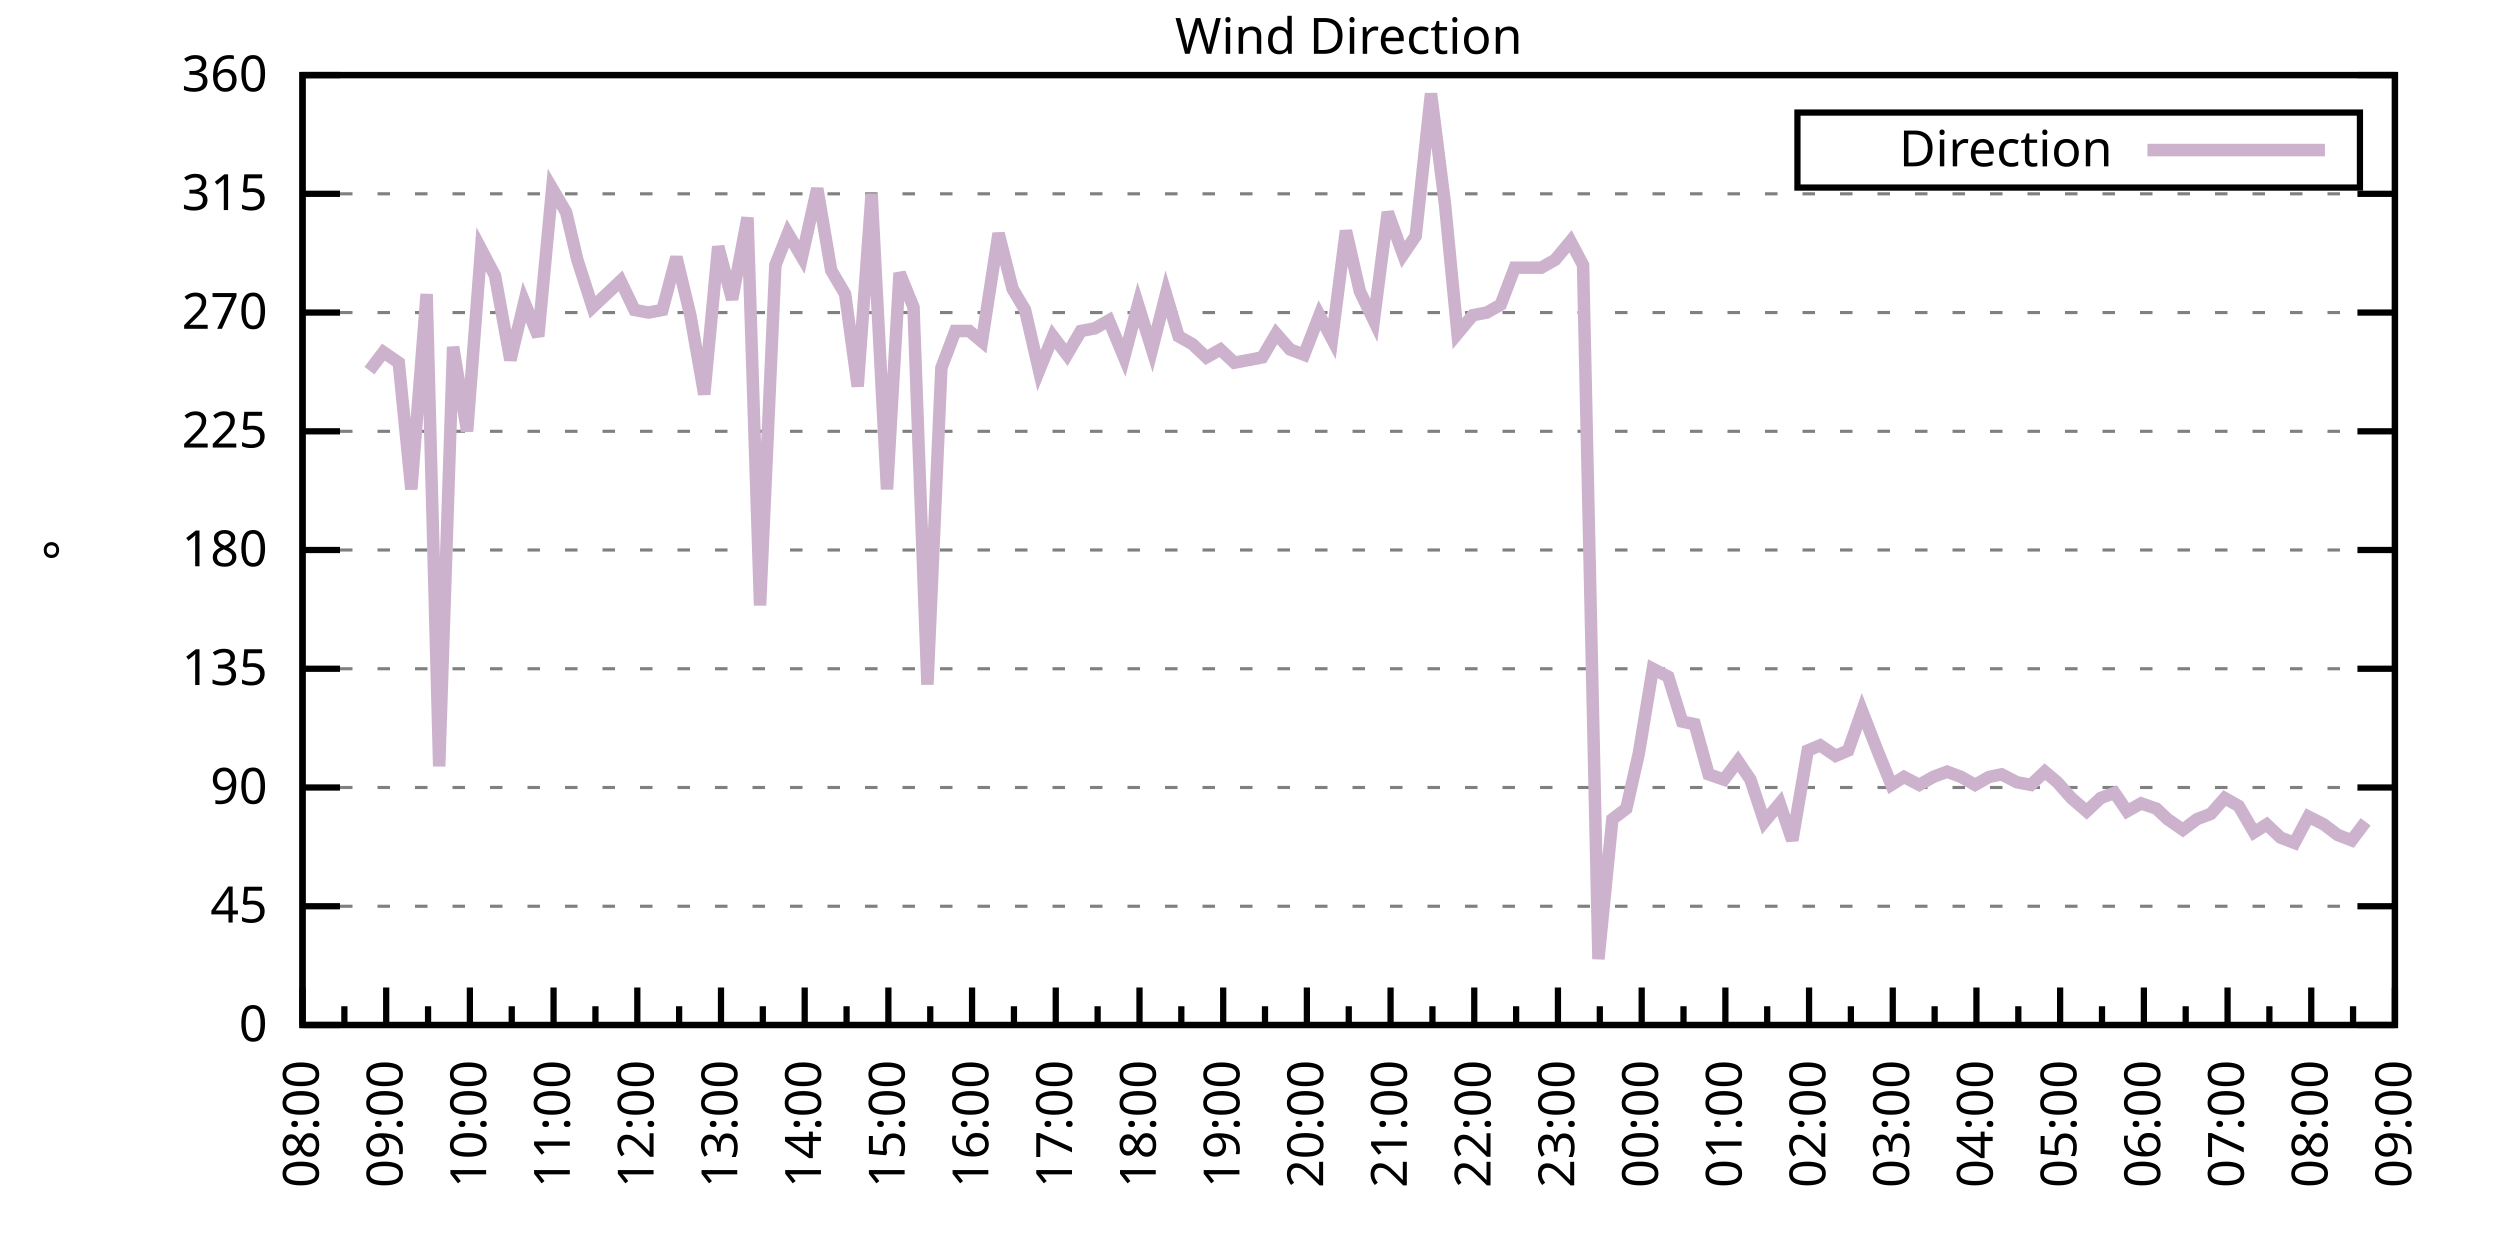
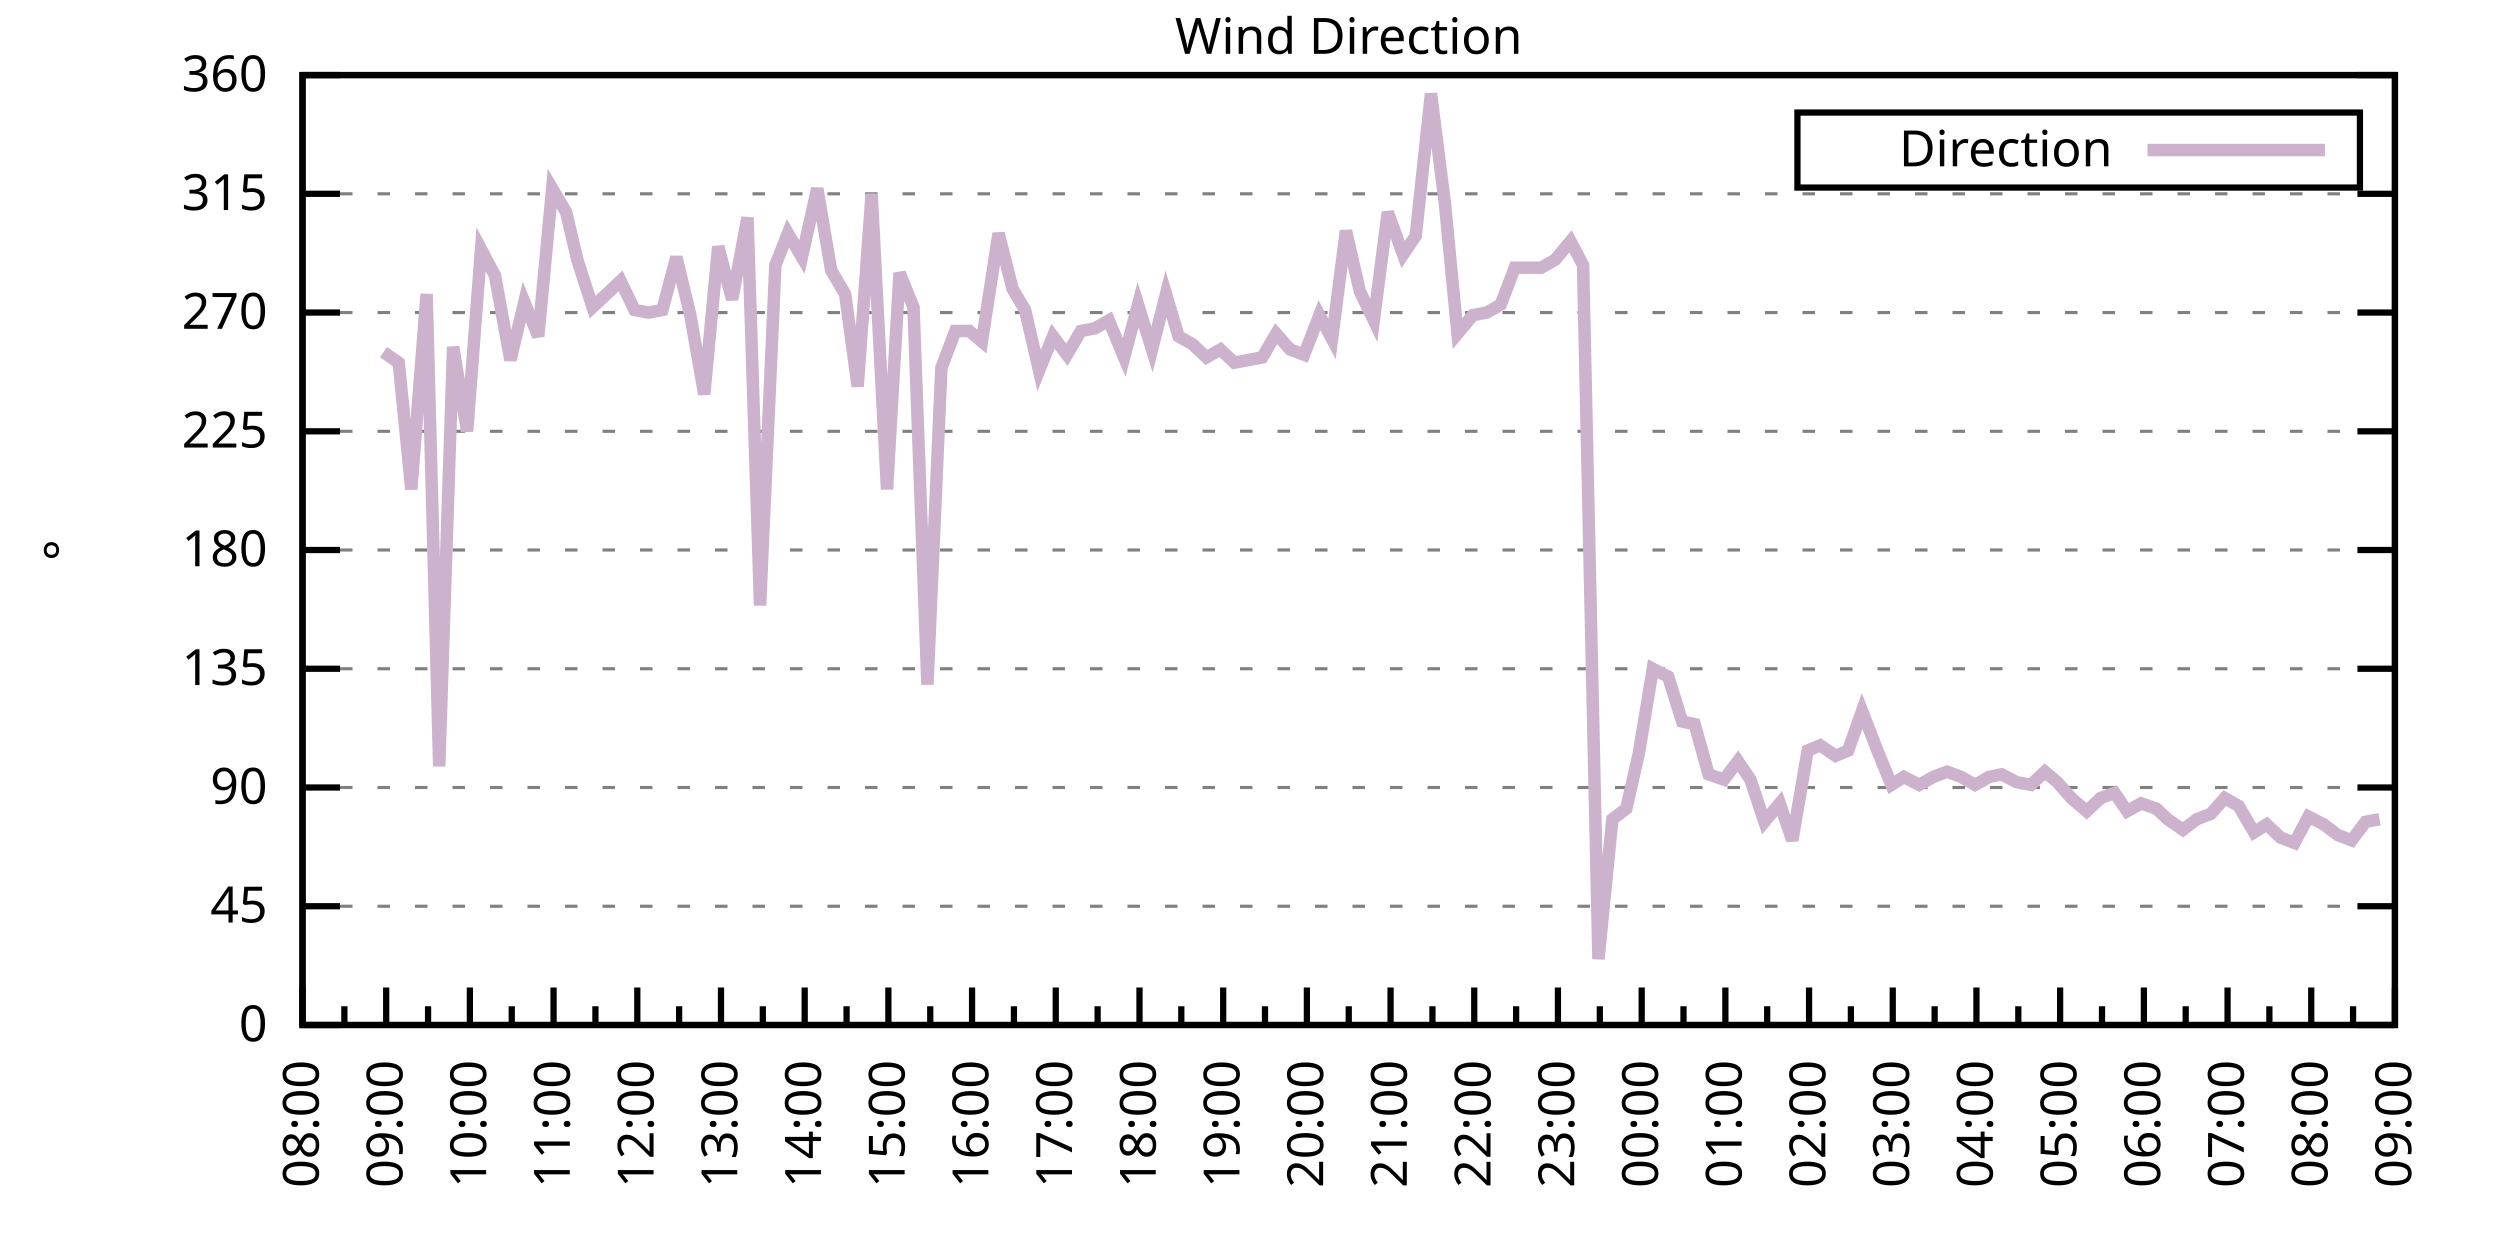
<svg xmlns="http://www.w3.org/2000/svg" xmlns:xlink="http://www.w3.org/1999/xlink" width="400" height="200" viewBox="0 0 400 200">
  <g id="gnuplot_canvas">
    <rect x="0" y="0" width="400" height="200" fill="none" />
    <defs>
      <circle id="gpDot" r="0.5" stroke-width="0.5" stroke="currentColor" />
      <path id="gpPt0" stroke-width="0.333" stroke="currentColor" d="M-1,0 h2 M0,-1 v2" />
      <path id="gpPt1" stroke-width="0.333" stroke="currentColor" d="M-1,-1 L1,1 M1,-1 L-1,1" />
      <path id="gpPt2" stroke-width="0.333" stroke="currentColor" d="M-1,0 L1,0 M0,-1 L0,1 M-1,-1 L1,1 M-1,1 L1,-1" />
      <rect id="gpPt3" stroke-width="0.333" stroke="currentColor" x="-1" y="-1" width="2" height="2" />
      <rect id="gpPt4" stroke-width="0.333" stroke="currentColor" fill="currentColor" x="-1" y="-1" width="2" height="2" />
      <circle id="gpPt5" stroke-width="0.333" stroke="currentColor" cx="0" cy="0" r="1" />
      <use xlink:href="#gpPt5" id="gpPt6" fill="currentColor" stroke="none" />
      <path id="gpPt7" stroke-width="0.333" stroke="currentColor" d="M0,-1.33 L-1.33,0.67 L1.33,0.67 z" />
      <use xlink:href="#gpPt7" id="gpPt8" fill="currentColor" stroke="none" />
      <use xlink:href="#gpPt7" id="gpPt9" stroke="currentColor" transform="rotate(180)" />
      <use xlink:href="#gpPt9" id="gpPt10" fill="currentColor" stroke="none" />
      <use xlink:href="#gpPt3" id="gpPt11" stroke="currentColor" transform="rotate(45)" />
      <use xlink:href="#gpPt11" id="gpPt12" fill="currentColor" stroke="none" />
      <path id="gpPt13" stroke-width="0.333" stroke="currentColor" d="M0,1.330 L1.265,0.411 L0.782,-1.067 L-0.782,-1.076 L-1.265,0.411 z" />
      <use xlink:href="#gpPt13" id="gpPt14" fill="currentColor" stroke="none" />
      <filter id="textbox" filterUnits="objectBoundingBox" x="0" y="0" height="1" width="1">
        <feFlood flood-color="white" flood-opacity="1" result="bgnd" />
        <feComposite in="SourceGraphic" in2="bgnd" operator="atop" />
      </filter>
      <filter id="greybox" filterUnits="objectBoundingBox" x="0" y="0" height="1" width="1">
        <feFlood flood-color="lightgrey" flood-opacity="1" result="grey" />
        <feComposite in="SourceGraphic" in2="grey" operator="atop" />
      </filter>
    </defs>
    <g fill="none" color="white" stroke="currentColor" stroke-width="1.00" stroke-linecap="butt" stroke-linejoin="miter">
</g>
    <g fill="none" color="black" stroke="currentColor" stroke-width="1.00" stroke-linecap="butt" stroke-linejoin="miter">
      <g stroke="none" shape-rendering="crispEdges">
        <polygon fill="rgb(255, 255, 255)" points="48.40,164.00 383.18,164.00 383.18,12.02 48.40,12.02 " />
      </g>
    </g>
    <g fill="none" color="black" stroke="currentColor" stroke-width="1.00" stroke-linecap="butt" stroke-linejoin="miter">
</g>
    <g fill="none" color="black" stroke="black" stroke-width="0.50" stroke-linecap="butt" stroke-linejoin="miter">
</g>
    <g fill="none" color="gray" stroke="currentColor" stroke-width="0.50" stroke-linecap="butt" stroke-linejoin="miter">
      <path stroke="gray" stroke-dasharray="2,4" class="gridline" d="M48.40,164.00 L383.19,164.00  " />
    </g>
    <g fill="none" color="gray" stroke="gray" stroke-width="1.00" stroke-linecap="butt" stroke-linejoin="miter">
</g>
    <g fill="none" color="black" stroke="currentColor" stroke-width="1.00" stroke-linecap="butt" stroke-linejoin="miter">
      <path stroke="black" d="M48.40,164.00 L54.40,164.00 M383.19,164.00 L377.19,164.00  " />
      <g transform="translate(42.80,166.60)" stroke="none" fill="black" font-family="Sans" font-size="8.00" text-anchor="end">
        <text>
          <tspan font-family="Sans"> 0</tspan>
        </text>
      </g>
    </g>
    <g fill="none" color="black" stroke="currentColor" stroke-width="1.00" stroke-linecap="butt" stroke-linejoin="miter">
</g>
    <g fill="none" color="black" stroke="black" stroke-width="0.50" stroke-linecap="butt" stroke-linejoin="miter">
</g>
    <g fill="none" color="gray" stroke="currentColor" stroke-width="0.50" stroke-linecap="butt" stroke-linejoin="miter">
      <path stroke="gray" stroke-dasharray="2,4" class="gridline" d="M48.40,145.00 L383.19,145.00  " />
    </g>
    <g fill="none" color="gray" stroke="gray" stroke-width="1.00" stroke-linecap="butt" stroke-linejoin="miter">
</g>
    <g fill="none" color="black" stroke="currentColor" stroke-width="1.00" stroke-linecap="butt" stroke-linejoin="miter">
      <path stroke="black" d="M48.40,145.00 L54.40,145.00 M383.19,145.00 L377.19,145.00  " />
      <g transform="translate(42.80,147.60)" stroke="none" fill="black" font-family="Sans" font-size="8.00" text-anchor="end">
        <text>
          <tspan font-family="Sans"> 45</tspan>
        </text>
      </g>
    </g>
    <g fill="none" color="black" stroke="currentColor" stroke-width="1.00" stroke-linecap="butt" stroke-linejoin="miter">
</g>
    <g fill="none" color="black" stroke="black" stroke-width="0.50" stroke-linecap="butt" stroke-linejoin="miter">
</g>
    <g fill="none" color="gray" stroke="currentColor" stroke-width="0.50" stroke-linecap="butt" stroke-linejoin="miter">
      <path stroke="gray" stroke-dasharray="2,4" class="gridline" d="M48.40,126.00 L383.19,126.00  " />
    </g>
    <g fill="none" color="gray" stroke="gray" stroke-width="1.00" stroke-linecap="butt" stroke-linejoin="miter">
</g>
    <g fill="none" color="black" stroke="currentColor" stroke-width="1.00" stroke-linecap="butt" stroke-linejoin="miter">
      <path stroke="black" d="M48.40,126.00 L54.40,126.00 M383.19,126.00 L377.19,126.00  " />
      <g transform="translate(42.80,128.60)" stroke="none" fill="black" font-family="Sans" font-size="8.00" text-anchor="end">
        <text>
          <tspan font-family="Sans"> 90</tspan>
        </text>
      </g>
    </g>
    <g fill="none" color="black" stroke="currentColor" stroke-width="1.00" stroke-linecap="butt" stroke-linejoin="miter">
</g>
    <g fill="none" color="black" stroke="black" stroke-width="0.50" stroke-linecap="butt" stroke-linejoin="miter">
</g>
    <g fill="none" color="gray" stroke="currentColor" stroke-width="0.50" stroke-linecap="butt" stroke-linejoin="miter">
      <path stroke="gray" stroke-dasharray="2,4" class="gridline" d="M48.40,107.00 L383.19,107.00  " />
    </g>
    <g fill="none" color="gray" stroke="gray" stroke-width="1.00" stroke-linecap="butt" stroke-linejoin="miter">
</g>
    <g fill="none" color="black" stroke="currentColor" stroke-width="1.00" stroke-linecap="butt" stroke-linejoin="miter">
      <path stroke="black" d="M48.40,107.00 L54.40,107.00 M383.19,107.00 L377.19,107.00  " />
      <g transform="translate(42.80,109.60)" stroke="none" fill="black" font-family="Sans" font-size="8.00" text-anchor="end">
        <text>
          <tspan font-family="Sans"> 135</tspan>
        </text>
      </g>
    </g>
    <g fill="none" color="black" stroke="currentColor" stroke-width="1.00" stroke-linecap="butt" stroke-linejoin="miter">
</g>
    <g fill="none" color="black" stroke="black" stroke-width="0.50" stroke-linecap="butt" stroke-linejoin="miter">
</g>
    <g fill="none" color="gray" stroke="currentColor" stroke-width="0.50" stroke-linecap="butt" stroke-linejoin="miter">
      <path stroke="gray" stroke-dasharray="2,4" class="gridline" d="M48.40,88.00 L383.19,88.00  " />
    </g>
    <g fill="none" color="gray" stroke="gray" stroke-width="1.00" stroke-linecap="butt" stroke-linejoin="miter">
</g>
    <g fill="none" color="black" stroke="currentColor" stroke-width="1.00" stroke-linecap="butt" stroke-linejoin="miter">
      <path stroke="black" d="M48.40,88.00 L54.40,88.00 M383.19,88.00 L377.19,88.00  " />
      <g transform="translate(42.80,90.60)" stroke="none" fill="black" font-family="Sans" font-size="8.00" text-anchor="end">
        <text>
          <tspan font-family="Sans"> 180</tspan>
        </text>
      </g>
    </g>
    <g fill="none" color="black" stroke="currentColor" stroke-width="1.00" stroke-linecap="butt" stroke-linejoin="miter">
</g>
    <g fill="none" color="black" stroke="black" stroke-width="0.50" stroke-linecap="butt" stroke-linejoin="miter">
</g>
    <g fill="none" color="gray" stroke="currentColor" stroke-width="0.50" stroke-linecap="butt" stroke-linejoin="miter">
      <path stroke="gray" stroke-dasharray="2,4" class="gridline" d="M48.40,69.01 L383.19,69.01  " />
    </g>
    <g fill="none" color="gray" stroke="gray" stroke-width="1.00" stroke-linecap="butt" stroke-linejoin="miter">
</g>
    <g fill="none" color="black" stroke="currentColor" stroke-width="1.00" stroke-linecap="butt" stroke-linejoin="miter">
      <path stroke="black" d="M48.40,69.01 L54.40,69.01 M383.19,69.01 L377.19,69.01  " />
      <g transform="translate(42.80,71.61)" stroke="none" fill="black" font-family="Sans" font-size="8.00" text-anchor="end">
        <text>
          <tspan font-family="Sans"> 225</tspan>
        </text>
      </g>
    </g>
    <g fill="none" color="black" stroke="currentColor" stroke-width="1.00" stroke-linecap="butt" stroke-linejoin="miter">
</g>
    <g fill="none" color="black" stroke="black" stroke-width="0.50" stroke-linecap="butt" stroke-linejoin="miter">
</g>
    <g fill="none" color="gray" stroke="currentColor" stroke-width="0.50" stroke-linecap="butt" stroke-linejoin="miter">
      <path stroke="gray" stroke-dasharray="2,4" class="gridline" d="M48.40,50.01 L383.19,50.01  " />
    </g>
    <g fill="none" color="gray" stroke="gray" stroke-width="1.00" stroke-linecap="butt" stroke-linejoin="miter">
</g>
    <g fill="none" color="black" stroke="currentColor" stroke-width="1.00" stroke-linecap="butt" stroke-linejoin="miter">
      <path stroke="black" d="M48.40,50.01 L54.40,50.01 M383.19,50.01 L377.19,50.01  " />
      <g transform="translate(42.80,52.61)" stroke="none" fill="black" font-family="Sans" font-size="8.00" text-anchor="end">
        <text>
          <tspan font-family="Sans"> 270</tspan>
        </text>
      </g>
    </g>
    <g fill="none" color="black" stroke="currentColor" stroke-width="1.00" stroke-linecap="butt" stroke-linejoin="miter">
</g>
    <g fill="none" color="black" stroke="black" stroke-width="0.50" stroke-linecap="butt" stroke-linejoin="miter">
</g>
    <g fill="none" color="gray" stroke="currentColor" stroke-width="0.50" stroke-linecap="butt" stroke-linejoin="miter">
      <path stroke="gray" stroke-dasharray="2,4" class="gridline" d="M48.40,31.01 L383.19,31.01  " />
    </g>
    <g fill="none" color="gray" stroke="gray" stroke-width="1.00" stroke-linecap="butt" stroke-linejoin="miter">
</g>
    <g fill="none" color="black" stroke="currentColor" stroke-width="1.00" stroke-linecap="butt" stroke-linejoin="miter">
      <path stroke="black" d="M48.40,31.01 L54.40,31.01 M383.19,31.01 L377.19,31.01  " />
      <g transform="translate(42.80,33.61)" stroke="none" fill="black" font-family="Sans" font-size="8.00" text-anchor="end">
        <text>
          <tspan font-family="Sans"> 315</tspan>
        </text>
      </g>
    </g>
    <g fill="none" color="black" stroke="currentColor" stroke-width="1.00" stroke-linecap="butt" stroke-linejoin="miter">
</g>
    <g fill="none" color="black" stroke="black" stroke-width="0.50" stroke-linecap="butt" stroke-linejoin="miter">
</g>
    <g fill="none" color="gray" stroke="currentColor" stroke-width="0.50" stroke-linecap="butt" stroke-linejoin="miter">
      <path stroke="gray" stroke-dasharray="2,4" class="gridline" d="M48.40,12.01 L383.19,12.01  " />
    </g>
    <g fill="none" color="gray" stroke="gray" stroke-width="1.00" stroke-linecap="butt" stroke-linejoin="miter">
</g>
    <g fill="none" color="black" stroke="currentColor" stroke-width="1.00" stroke-linecap="butt" stroke-linejoin="miter">
      <path stroke="black" d="M48.40,12.01 L54.40,12.01 M383.19,12.01 L377.19,12.01  " />
      <g transform="translate(42.80,14.61)" stroke="none" fill="black" font-family="Sans" font-size="8.00" text-anchor="end">
        <text>
          <tspan font-family="Sans"> 360</tspan>
        </text>
      </g>
    </g>
    <g fill="none" color="black" stroke="currentColor" stroke-width="1.00" stroke-linecap="butt" stroke-linejoin="miter">
      <path stroke="black" d="M48.40,164.00 L48.40,158.00  " />
      <g transform="translate(51.00,169.60) rotate(270)" stroke="none" fill="black" font-family="Sans" font-size="8.00" text-anchor="end">
        <text>
          <tspan font-family="Sans">08:00</tspan>
        </text>
      </g>
    </g>
    <g fill="none" color="black" stroke="currentColor" stroke-width="1.00" stroke-linecap="butt" stroke-linejoin="miter">
      <path stroke="black" d="M55.10,164.00 L55.10,161.00 M61.79,164.00 L61.79,158.00  " />
      <g transform="translate(64.39,169.60) rotate(270)" stroke="none" fill="black" font-family="Sans" font-size="8.00" text-anchor="end">
        <text>
          <tspan font-family="Sans">09:00</tspan>
        </text>
      </g>
    </g>
    <g fill="none" color="black" stroke="currentColor" stroke-width="1.00" stroke-linecap="butt" stroke-linejoin="miter">
      <path stroke="black" d="M68.49,164.00 L68.49,161.00 M75.18,164.00 L75.18,158.00  " />
      <g transform="translate(77.78,169.60) rotate(270)" stroke="none" fill="black" font-family="Sans" font-size="8.00" text-anchor="end">
        <text>
          <tspan font-family="Sans">10:00</tspan>
        </text>
      </g>
    </g>
    <g fill="none" color="black" stroke="currentColor" stroke-width="1.00" stroke-linecap="butt" stroke-linejoin="miter">
      <path stroke="black" d="M81.88,164.00 L81.88,161.00 M88.57,164.00 L88.57,158.00  " />
      <g transform="translate(91.17,169.60) rotate(270)" stroke="none" fill="black" font-family="Sans" font-size="8.00" text-anchor="end">
        <text>
          <tspan font-family="Sans">11:00</tspan>
        </text>
      </g>
    </g>
    <g fill="none" color="black" stroke="currentColor" stroke-width="1.00" stroke-linecap="butt" stroke-linejoin="miter">
      <path stroke="black" d="M95.27,164.00 L95.27,161.00 M101.97,164.00 L101.97,158.00  " />
      <g transform="translate(104.57,169.60) rotate(270)" stroke="none" fill="black" font-family="Sans" font-size="8.00" text-anchor="end">
        <text>
          <tspan font-family="Sans">12:00</tspan>
        </text>
      </g>
    </g>
    <g fill="none" color="black" stroke="currentColor" stroke-width="1.00" stroke-linecap="butt" stroke-linejoin="miter">
      <path stroke="black" d="M108.66,164.00 L108.66,161.00 M115.36,164.00 L115.36,158.00  " />
      <g transform="translate(117.96,169.60) rotate(270)" stroke="none" fill="black" font-family="Sans" font-size="8.00" text-anchor="end">
        <text>
          <tspan font-family="Sans">13:00</tspan>
        </text>
      </g>
    </g>
    <g fill="none" color="black" stroke="currentColor" stroke-width="1.00" stroke-linecap="butt" stroke-linejoin="miter">
      <path stroke="black" d="M122.05,164.00 L122.05,161.00 M128.75,164.00 L128.75,158.00  " />
      <g transform="translate(131.35,169.60) rotate(270)" stroke="none" fill="black" font-family="Sans" font-size="8.00" text-anchor="end">
        <text>
          <tspan font-family="Sans">14:00</tspan>
        </text>
      </g>
    </g>
    <g fill="none" color="black" stroke="currentColor" stroke-width="1.00" stroke-linecap="butt" stroke-linejoin="miter">
      <path stroke="black" d="M135.45,164.00 L135.45,161.00 M142.14,164.00 L142.14,158.00  " />
      <g transform="translate(144.74,169.60) rotate(270)" stroke="none" fill="black" font-family="Sans" font-size="8.00" text-anchor="end">
        <text>
          <tspan font-family="Sans">15:00</tspan>
        </text>
      </g>
    </g>
    <g fill="none" color="black" stroke="currentColor" stroke-width="1.00" stroke-linecap="butt" stroke-linejoin="miter">
      <path stroke="black" d="M148.84,164.00 L148.84,161.00 M155.53,164.00 L155.53,158.00  " />
      <g transform="translate(158.13,169.60) rotate(270)" stroke="none" fill="black" font-family="Sans" font-size="8.00" text-anchor="end">
        <text>
          <tspan font-family="Sans">16:00</tspan>
        </text>
      </g>
    </g>
    <g fill="none" color="black" stroke="currentColor" stroke-width="1.00" stroke-linecap="butt" stroke-linejoin="miter">
      <path stroke="black" d="M162.23,164.00 L162.23,161.00 M168.92,164.00 L168.92,158.00  " />
      <g transform="translate(171.52,169.60) rotate(270)" stroke="none" fill="black" font-family="Sans" font-size="8.00" text-anchor="end">
        <text>
          <tspan font-family="Sans">17:00</tspan>
        </text>
      </g>
    </g>
    <g fill="none" color="black" stroke="currentColor" stroke-width="1.00" stroke-linecap="butt" stroke-linejoin="miter">
      <path stroke="black" d="M175.62,164.00 L175.62,161.00 M182.32,164.00 L182.32,158.00  " />
      <g transform="translate(184.92,169.60) rotate(270)" stroke="none" fill="black" font-family="Sans" font-size="8.00" text-anchor="end">
        <text>
          <tspan font-family="Sans">18:00</tspan>
        </text>
      </g>
    </g>
    <g fill="none" color="black" stroke="currentColor" stroke-width="1.00" stroke-linecap="butt" stroke-linejoin="miter">
      <path stroke="black" d="M189.01,164.00 L189.01,161.00 M195.71,164.00 L195.71,158.00  " />
      <g transform="translate(198.31,169.60) rotate(270)" stroke="none" fill="black" font-family="Sans" font-size="8.00" text-anchor="end">
        <text>
          <tspan font-family="Sans">19:00</tspan>
        </text>
      </g>
    </g>
    <g fill="none" color="black" stroke="currentColor" stroke-width="1.00" stroke-linecap="butt" stroke-linejoin="miter">
      <path stroke="black" d="M202.40,164.00 L202.40,161.00 M209.10,164.00 L209.10,158.00  " />
      <g transform="translate(211.70,169.60) rotate(270)" stroke="none" fill="black" font-family="Sans" font-size="8.00" text-anchor="end">
        <text>
          <tspan font-family="Sans">20:00</tspan>
        </text>
      </g>
    </g>
    <g fill="none" color="black" stroke="currentColor" stroke-width="1.00" stroke-linecap="butt" stroke-linejoin="miter">
      <path stroke="black" d="M215.80,164.00 L215.80,161.00 M222.49,164.00 L222.49,158.00  " />
      <g transform="translate(225.09,169.60) rotate(270)" stroke="none" fill="black" font-family="Sans" font-size="8.00" text-anchor="end">
        <text>
          <tspan font-family="Sans">21:00</tspan>
        </text>
      </g>
    </g>
    <g fill="none" color="black" stroke="currentColor" stroke-width="1.00" stroke-linecap="butt" stroke-linejoin="miter">
      <path stroke="black" d="M229.19,164.00 L229.19,161.00 M235.88,164.00 L235.88,158.00  " />
      <g transform="translate(238.48,169.60) rotate(270)" stroke="none" fill="black" font-family="Sans" font-size="8.00" text-anchor="end">
        <text>
          <tspan font-family="Sans">22:00</tspan>
        </text>
      </g>
    </g>
    <g fill="none" color="black" stroke="currentColor" stroke-width="1.00" stroke-linecap="butt" stroke-linejoin="miter">
      <path stroke="black" d="M242.58,164.00 L242.58,161.00 M249.27,164.00 L249.27,158.00  " />
      <g transform="translate(251.87,169.60) rotate(270)" stroke="none" fill="black" font-family="Sans" font-size="8.00" text-anchor="end">
        <text>
          <tspan font-family="Sans">23:00</tspan>
        </text>
      </g>
    </g>
    <g fill="none" color="black" stroke="currentColor" stroke-width="1.00" stroke-linecap="butt" stroke-linejoin="miter">
      <path stroke="black" d="M255.97,164.00 L255.97,161.00 M262.67,164.00 L262.67,158.00  " />
      <g transform="translate(265.27,169.60) rotate(270)" stroke="none" fill="black" font-family="Sans" font-size="8.00" text-anchor="end">
        <text>
          <tspan font-family="Sans">00:00</tspan>
        </text>
      </g>
    </g>
    <g fill="none" color="black" stroke="currentColor" stroke-width="1.00" stroke-linecap="butt" stroke-linejoin="miter">
      <path stroke="black" d="M269.36,164.00 L269.36,161.00 M276.06,164.00 L276.06,158.00  " />
      <g transform="translate(278.66,169.60) rotate(270)" stroke="none" fill="black" font-family="Sans" font-size="8.00" text-anchor="end">
        <text>
          <tspan font-family="Sans">01:00</tspan>
        </text>
      </g>
    </g>
    <g fill="none" color="black" stroke="currentColor" stroke-width="1.00" stroke-linecap="butt" stroke-linejoin="miter">
      <path stroke="black" d="M282.75,164.00 L282.75,161.00 M289.45,164.00 L289.45,158.00  " />
      <g transform="translate(292.05,169.60) rotate(270)" stroke="none" fill="black" font-family="Sans" font-size="8.00" text-anchor="end">
        <text>
          <tspan font-family="Sans">02:00</tspan>
        </text>
      </g>
    </g>
    <g fill="none" color="black" stroke="currentColor" stroke-width="1.00" stroke-linecap="butt" stroke-linejoin="miter">
      <path stroke="black" d="M296.14,164.00 L296.14,161.00 M302.84,164.00 L302.84,158.00  " />
      <g transform="translate(305.44,169.60) rotate(270)" stroke="none" fill="black" font-family="Sans" font-size="8.00" text-anchor="end">
        <text>
          <tspan font-family="Sans">03:00</tspan>
        </text>
      </g>
    </g>
    <g fill="none" color="black" stroke="currentColor" stroke-width="1.00" stroke-linecap="butt" stroke-linejoin="miter">
      <path stroke="black" d="M309.54,164.00 L309.54,161.00 M316.23,164.00 L316.23,158.00  " />
      <g transform="translate(318.83,169.60) rotate(270)" stroke="none" fill="black" font-family="Sans" font-size="8.00" text-anchor="end">
        <text>
          <tspan font-family="Sans">04:00</tspan>
        </text>
      </g>
    </g>
    <g fill="none" color="black" stroke="currentColor" stroke-width="1.00" stroke-linecap="butt" stroke-linejoin="miter">
      <path stroke="black" d="M322.93,164.00 L322.93,161.00 M329.62,164.00 L329.62,158.00  " />
      <g transform="translate(332.22,169.60) rotate(270)" stroke="none" fill="black" font-family="Sans" font-size="8.00" text-anchor="end">
        <text>
          <tspan font-family="Sans">05:00</tspan>
        </text>
      </g>
    </g>
    <g fill="none" color="black" stroke="currentColor" stroke-width="1.00" stroke-linecap="butt" stroke-linejoin="miter">
      <path stroke="black" d="M336.32,164.00 L336.32,161.00 M343.02,164.00 L343.02,158.00  " />
      <g transform="translate(345.62,169.60) rotate(270)" stroke="none" fill="black" font-family="Sans" font-size="8.00" text-anchor="end">
        <text>
          <tspan font-family="Sans">06:00</tspan>
        </text>
      </g>
    </g>
    <g fill="none" color="black" stroke="currentColor" stroke-width="1.00" stroke-linecap="butt" stroke-linejoin="miter">
      <path stroke="black" d="M349.71,164.00 L349.71,161.00 M356.41,164.00 L356.41,158.00  " />
      <g transform="translate(359.01,169.60) rotate(270)" stroke="none" fill="black" font-family="Sans" font-size="8.00" text-anchor="end">
        <text>
          <tspan font-family="Sans">07:00</tspan>
        </text>
      </g>
    </g>
    <g fill="none" color="black" stroke="currentColor" stroke-width="1.00" stroke-linecap="butt" stroke-linejoin="miter">
      <path stroke="black" d="M363.10,164.00 L363.10,161.00 M369.80,164.00 L369.80,158.00  " />
      <g transform="translate(372.40,169.60) rotate(270)" stroke="none" fill="black" font-family="Sans" font-size="8.00" text-anchor="end">
        <text>
          <tspan font-family="Sans">08:00</tspan>
        </text>
      </g>
    </g>
    <g fill="none" color="black" stroke="currentColor" stroke-width="1.00" stroke-linecap="butt" stroke-linejoin="miter">
      <path stroke="black" d="M376.49,164.00 L376.49,161.00 M383.19,164.00 L383.19,158.00  " />
      <g transform="translate(385.79,169.60) rotate(270)" stroke="none" fill="black" font-family="Sans" font-size="8.00" text-anchor="end">
        <text>
          <tspan font-family="Sans">09:00</tspan>
        </text>
      </g>
    </g>
    <g fill="none" color="black" stroke="currentColor" stroke-width="1.00" stroke-linecap="butt" stroke-linejoin="miter">
</g>
    <g fill="none" color="black" stroke="currentColor" stroke-width="1.00" stroke-linecap="butt" stroke-linejoin="miter">
      <path stroke="black" d="M48.40,12.01 L48.40,164.00 L383.19,164.00 L383.19,12.01 L48.40,12.01 Z  " />
    </g>
    <g fill="none" color="black" stroke="currentColor" stroke-width="1.00" stroke-linecap="butt" stroke-linejoin="miter">
      <g transform="translate(12.80,88.01) rotate(270)" stroke="none" fill="black" font-family="Sans" font-size="8.00" text-anchor="middle">
        <text>
          <tspan font-family="Sans">°</tspan>
        </text>
      </g>
    </g>
    <g fill="none" color="black" stroke="currentColor" stroke-width="1.00" stroke-linecap="butt" stroke-linejoin="miter">
</g>
    <g fill="none" color="black" stroke="currentColor" stroke-width="1.00" stroke-linecap="butt" stroke-linejoin="miter">
      <path stroke="black" d="M287.59,30.01 L287.59,18.01 L377.59,18.01 L377.59,30.01 L287.59,30.01 Z  " />
    </g>
    <g id="Wind_direction_plot_1">
      <g fill="none" color="white" stroke="black" stroke-width="2.00" stroke-linecap="butt" stroke-linejoin="miter">
</g>
      <g fill="none" color="black" stroke="currentColor" stroke-width="2.00" stroke-linecap="butt" stroke-linejoin="miter">
        <g transform="translate(337.99,26.61)" stroke="none" fill="black" font-family="Sans" font-size="8.00" text-anchor="end">
          <text>
            <tspan font-family="Sans">Direction</tspan>
          </text>
        </g>
      </g>
      <g fill="none" color="black" stroke="currentColor" stroke-width="2.00" stroke-linecap="butt" stroke-linejoin="miter">
-         <path stroke="rgb(204, 178, 204)" d="M343.59,24.01 L371.99,24.01 M59.11,59.30 L61.35,56.34 L63.80,58.03 L65.81,78.29 L68.26,47.05 L70.27,122.62   L72.50,55.50 L74.74,69.01 L76.97,39.87 L79.20,44.10 L81.66,57.61 L83.89,48.32 L86.12,53.81 L88.35,30.16   L90.58,33.96 L92.37,41.56 L94.82,49.16 L97.06,47.05 L99.29,44.94 L101.52,49.59 L103.75,50.01 L105.98,49.59   L108.22,41.14 L110.45,50.43 L112.68,63.10 L114.91,39.45 L117.14,47.90 L119.60,34.81 L121.61,96.87 L124.06,42.41   L126.07,37.34 L128.30,41.14 L130.76,30.16 L132.99,43.25 L135.22,47.05 L137.23,61.83 L139.46,31.01 L141.92,78.29   L143.93,43.67 L146.16,49.16 L148.39,109.54 L150.62,58.87 L152.85,52.96 L155.09,52.96 L157.10,54.65 L159.77,37.34   L162.01,46.21 L164.01,49.59 L166.25,59.30 L168.48,53.81 L170.71,56.76 L172.94,52.96 L175.17,52.54 L177.41,51.27   L179.86,57.18 L182.09,48.74 L184.32,55.92 L186.56,47.05 L188.57,53.81 L190.80,55.07 L193.03,57.18 L195.26,55.92   L197.49,58.03 L199.73,57.61 L201.96,57.18 L204.19,53.39 L206.42,55.92 L208.65,56.76 L211.11,50.43 L213.12,54.23   L215.35,36.92 L217.58,46.63 L219.81,51.27 L222.04,33.96 L224.50,40.72 L226.51,37.76 L228.96,14.97 L231.20,32.70   L233.20,53.39 L235.66,50.43 L237.89,50.01 L240.12,48.74 L242.36,42.83 L244.36,42.83 L246.60,42.83 L248.83,41.56   L251.28,38.61 L253.29,42.41 L255.75,153.45 L257.98,131.07 L260.21,129.38 L262.22,120.51 L264.45,107.00 L266.91,108.27   L269.14,115.45 L271.15,115.87 L273.38,123.89 L275.83,124.74 L278.07,121.78 L280.07,124.74 L282.31,131.49 L284.76,128.54   L286.77,134.45 L289.23,120.09 L291.23,119.25 L293.69,120.94 L295.70,120.09 L297.93,113.76 L300.39,120.09 L302.62,125.58   L304.63,124.31 L307.08,125.58 L309.31,124.31 L311.54,123.47 L313.78,124.31 L316.01,125.58 L318.24,124.31 L320.25,123.89   L322.70,125.16 L324.94,125.58 L327.17,123.47 L329.18,125.16 L331.41,127.69 L333.86,129.80 L336.10,127.69 L338.33,126.85   L340.34,129.80 L342.57,128.54 L345.02,129.38 L346.81,131.07 L349.26,132.76 L351.50,131.07 L353.73,130.22 L355.96,127.69   L358.19,128.96 L360.65,133.18 L362.66,131.91 L364.89,134.02 L367.12,134.87 L369.35,130.65 L371.81,131.91 L374.04,133.60   L376.27,134.45 L378.50,131.49  " />
+         <path stroke="rgb(204, 178, 204)" d="M343.59,24.01 L371.99,24.01 M61.35,56.34 L63.80,58.03 L65.81,78.29 L68.26,47.05 L70.27,122.62 L72.50,55.50   L74.74,69.01 L76.97,39.87 L79.20,44.10 L81.66,57.61 L83.89,48.32 L86.12,53.81 L88.35,30.16 L90.58,33.96   L92.37,41.56 L94.82,49.16 L97.06,47.05 L99.29,44.94 L101.52,49.59 L103.75,50.01 L105.98,49.59 L108.22,41.14   L110.45,50.43 L112.68,63.10 L114.91,39.45 L117.14,47.90 L119.60,34.81 L121.61,96.87 L124.06,42.41 L126.07,37.34   L128.30,41.14 L130.76,30.16 L132.99,43.25 L135.22,47.05 L137.23,61.83 L139.46,31.01 L141.92,78.29 L143.93,43.67   L146.16,49.16 L148.39,109.54 L150.62,58.87 L152.85,52.96 L155.09,52.96 L157.10,54.65 L159.77,37.34 L162.01,46.21   L164.01,49.59 L166.25,59.30 L168.48,53.81 L170.71,56.76 L172.94,52.96 L175.17,52.54 L177.41,51.27 L179.86,57.18   L182.09,48.74 L184.32,55.92 L186.56,47.05 L188.57,53.81 L190.80,55.07 L193.03,57.18 L195.26,55.92 L197.49,58.03   L199.73,57.61 L201.96,57.18 L204.19,53.39 L206.42,55.92 L208.65,56.76 L211.11,50.43 L213.12,54.23 L215.35,36.92   L217.58,46.63 L219.81,51.27 L222.04,33.96 L224.50,40.72 L226.51,37.76 L228.96,14.97 L231.20,32.70 L233.20,53.39   L235.66,50.43 L237.89,50.01 L240.12,48.74 L242.36,42.83 L244.36,42.83 L246.60,42.83 L248.83,41.56 L251.28,38.61   L253.29,42.41 L255.75,153.45 L257.98,131.07 L260.21,129.38 L262.22,120.51 L264.45,107.00 L266.91,108.27 L269.14,115.45   L271.15,115.87 L273.38,123.89 L275.83,124.74 L278.07,121.78 L280.07,124.74 L282.31,131.49 L284.76,128.54 L286.77,134.45   L289.23,120.09 L291.23,119.25 L293.69,120.94 L295.70,120.09 L297.93,113.76 L300.39,120.09 L302.62,125.58 L304.63,124.31   L307.08,125.58 L309.31,124.31 L311.54,123.47 L313.78,124.31 L316.01,125.58 L318.24,124.31 L320.25,123.89 L322.70,125.16   L324.94,125.58 L327.17,123.47 L329.18,125.16 L331.41,127.69 L333.86,129.80 L336.10,127.69 L338.33,126.85 L340.34,129.80   L342.57,128.54 L345.02,129.38 L346.81,131.07 L349.26,132.76 L351.50,131.07 L353.73,130.22 L355.96,127.69 L358.19,128.96   L360.65,133.18 L362.66,131.91 L364.89,134.02 L367.12,134.87 L369.35,130.65 L371.81,131.91 L374.04,133.60 L376.27,134.45   L378.50,131.49 L380.73,131.07  " />
      </g>
    </g>
    <g fill="none" color="black" stroke="currentColor" stroke-width="2.00" stroke-linecap="butt" stroke-linejoin="miter">
</g>
    <g fill="none" color="black" stroke="black" stroke-width="1.00" stroke-linecap="butt" stroke-linejoin="miter">
</g>
    <g fill="none" color="black" stroke="currentColor" stroke-width="1.00" stroke-linecap="butt" stroke-linejoin="miter">
      <path stroke="black" d="M48.40,12.01 L48.40,164.00 L383.19,164.00 L383.19,12.01 L48.40,12.01 Z  " />
    </g>
    <g fill="none" color="black" stroke="currentColor" stroke-width="1.00" stroke-linecap="butt" stroke-linejoin="miter">
      <g transform="translate(215.79,8.61)" stroke="none" fill="black" font-family="Sans" font-size="8.00" text-anchor="middle">
        <text>
          <tspan font-family="Sans">Wind Direction</tspan>
        </text>
      </g>
    </g>
    <g fill="none" color="black" stroke="currentColor" stroke-width="1.00" stroke-linecap="butt" stroke-linejoin="miter">
</g>
  </g>
</svg>
